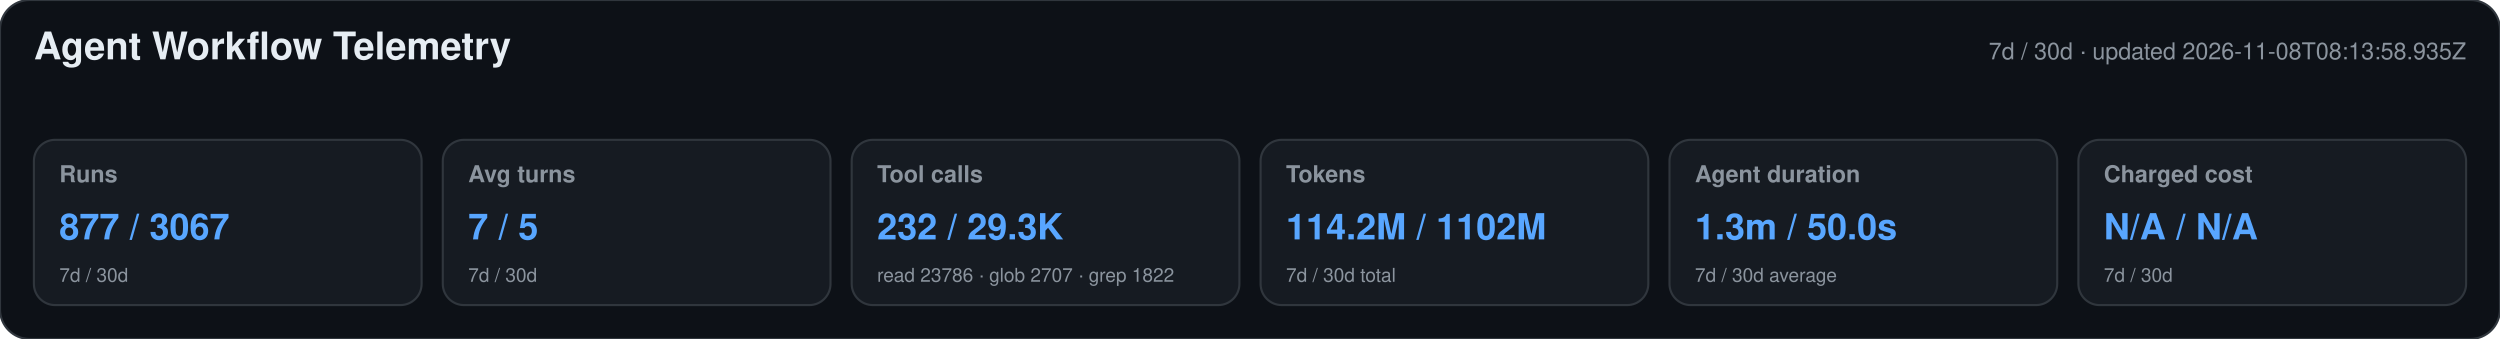
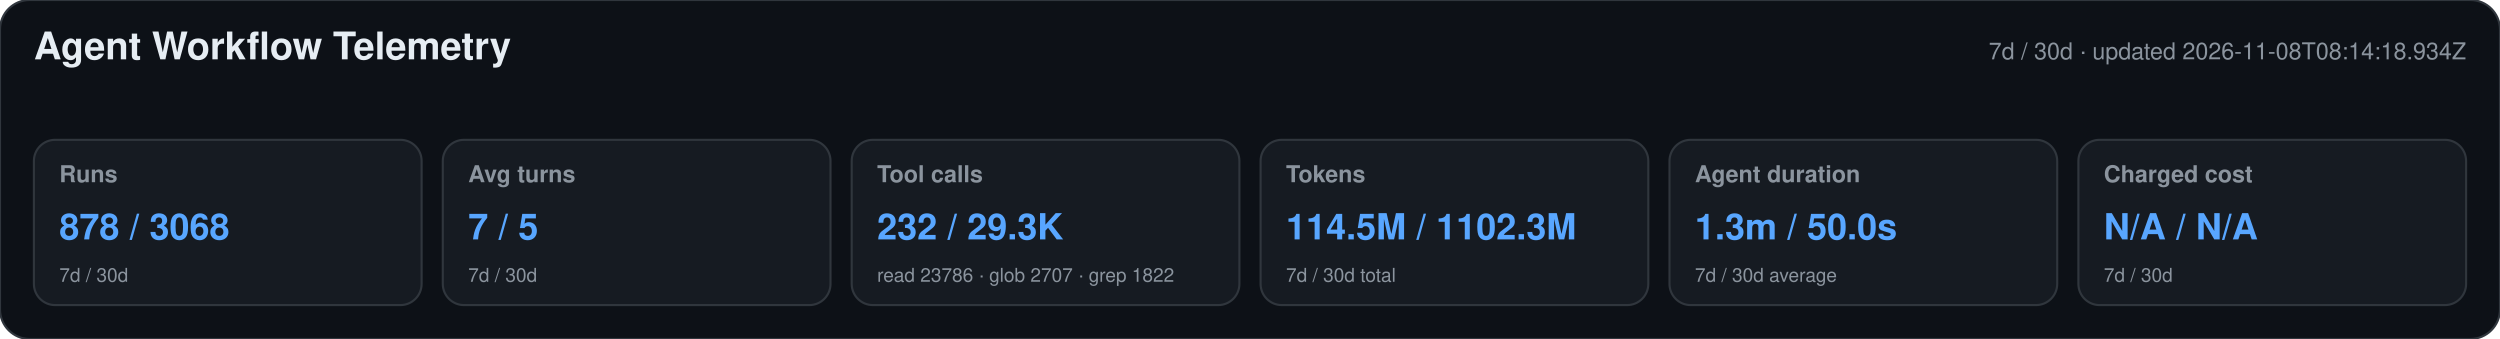
<svg xmlns="http://www.w3.org/2000/svg" width="1180" height="160" viewBox="0 0 1180 160" role="img" aria-labelledby="title desc">
  <style>text{font-family:-apple-system,BlinkMacSystemFont,"Segoe UI",Helvetica,Arial,sans-serif}.heading{font-size:18px;font-weight:650;fill:#e6edf3}.meta,.label,.secondary{fill:#8b949e}.meta,.label{font-size:11px}.label{font-weight:600}.primary{font-size:17px;font-weight:700;fill:#58a6ff}.secondary{font-size:9px}</style>
  <rect width="1180" height="160" rx="14" fill="#0d1117" stroke="#30363d" />
  <text x="16" y="28" class="heading">Agent Workflow Telemetry</text>
-   <text x="1164" y="28" text-anchor="end" class="meta">7d / 30d · updated 2026-11-08T08:13:58.935Z</text>
+   <text x="1164" y="28" text-anchor="end" class="meta">7d / 30d · updated 2026-11-08T08:14:18.934Z</text>
  <g>
    <rect x="16" y="66" width="183" height="78" rx="10" fill="#161b22" stroke="#30363d" />
    <text x="28" y="86" class="label">Runs</text>
-     <text x="28" y="113" class="primary">877 / 3067</text>
+     <text x="28" y="113" class="primary">878 / 3068</text>
    <text x="28" y="133" class="secondary">7d / 30d</text>
  </g>
  <g>
    <rect x="209" y="66" width="183" height="78" rx="10" fill="#161b22" stroke="#30363d" />
    <text x="221" y="86" class="label">Avg turns</text>
    <text x="221" y="113" class="primary">7 / 5</text>
    <text x="221" y="133" class="secondary">7d / 30d</text>
  </g>
  <g>
    <rect x="402" y="66" width="183" height="78" rx="10" fill="#161b22" stroke="#30363d" />
    <text x="414" y="86" class="label">Tool calls</text>
    <text x="414" y="113" class="primary">232 / 29.3K</text>
    <text x="414" y="133" class="secondary">read 23786 · glob 2707 · grep 1822</text>
  </g>
  <g>
    <rect x="595" y="66" width="183" height="78" rx="10" fill="#161b22" stroke="#30363d" />
    <text x="607" y="86" class="label">Tokens</text>
-     <text x="607" y="113" class="primary">114.2M / 1102M</text>
+     <text x="607" y="113" class="primary">114.5M / 1102.3M</text>
    <text x="607" y="133" class="secondary">7d / 30d total</text>
  </g>
  <g>
    <rect x="788" y="66" width="183" height="78" rx="10" fill="#161b22" stroke="#30363d" />
    <text x="800" y="86" class="label">Agent duration</text>
    <text x="800" y="113" class="primary">1.3m / 50.0s</text>
    <text x="800" y="133" class="secondary">7d / 30d average</text>
  </g>
  <g>
    <rect x="981" y="66" width="183" height="78" rx="10" fill="#161b22" stroke="#30363d" />
    <text x="993" y="86" class="label">Charged cost</text>
    <text x="993" y="113" class="primary">N/A / N/A</text>
    <text x="993" y="133" class="secondary">7d / 30d</text>
  </g>
</svg>
